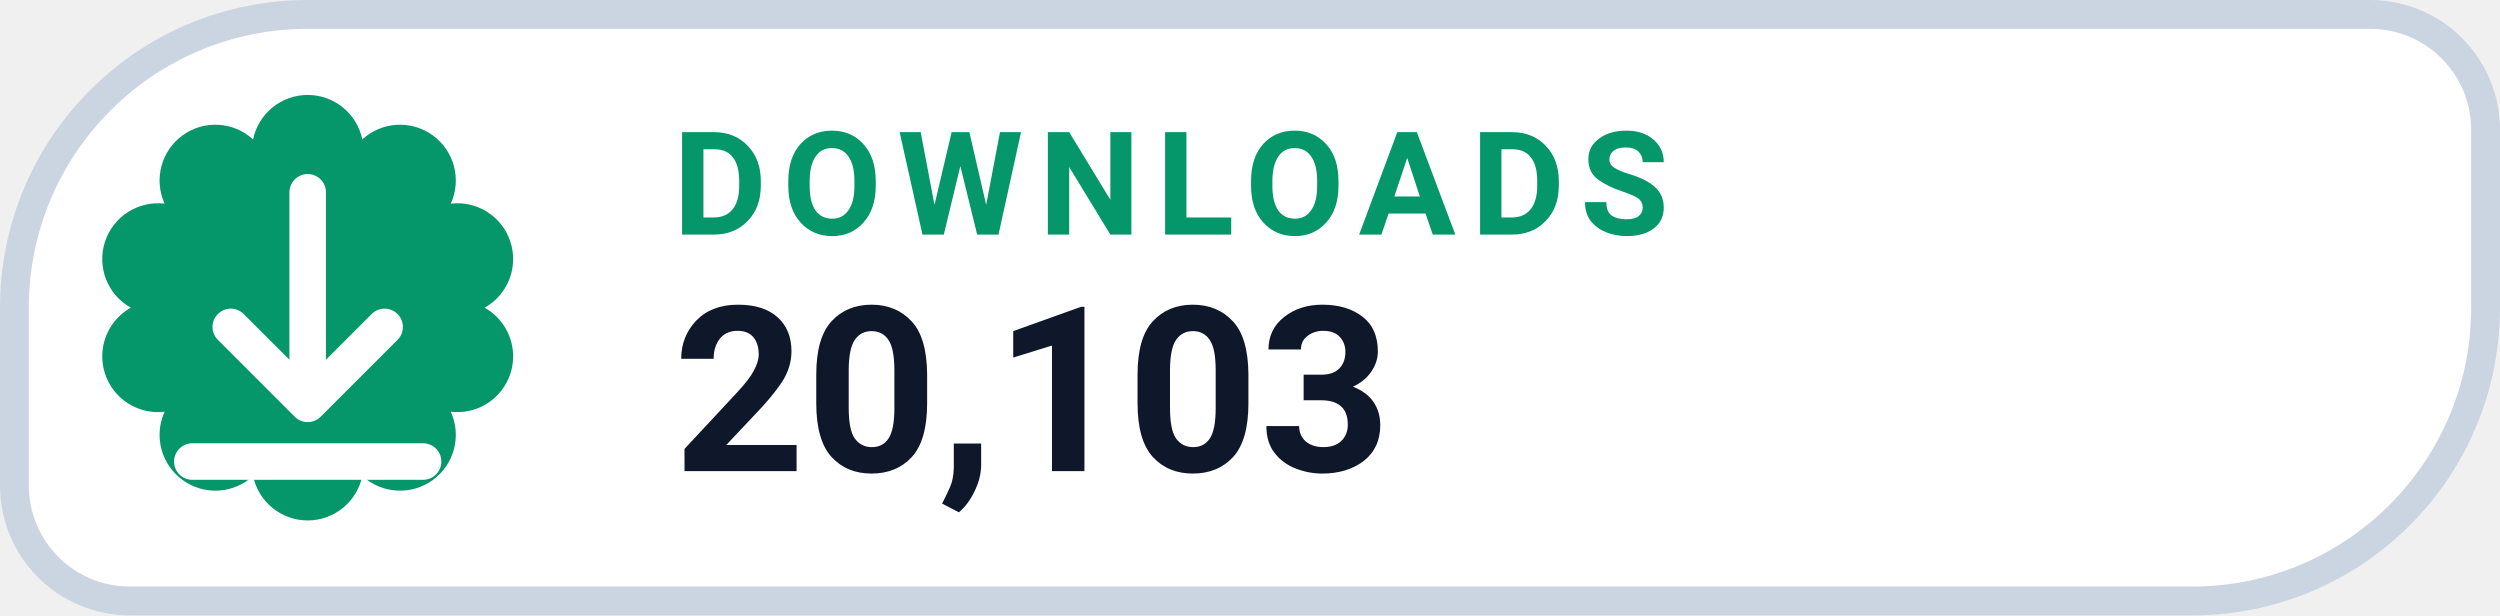
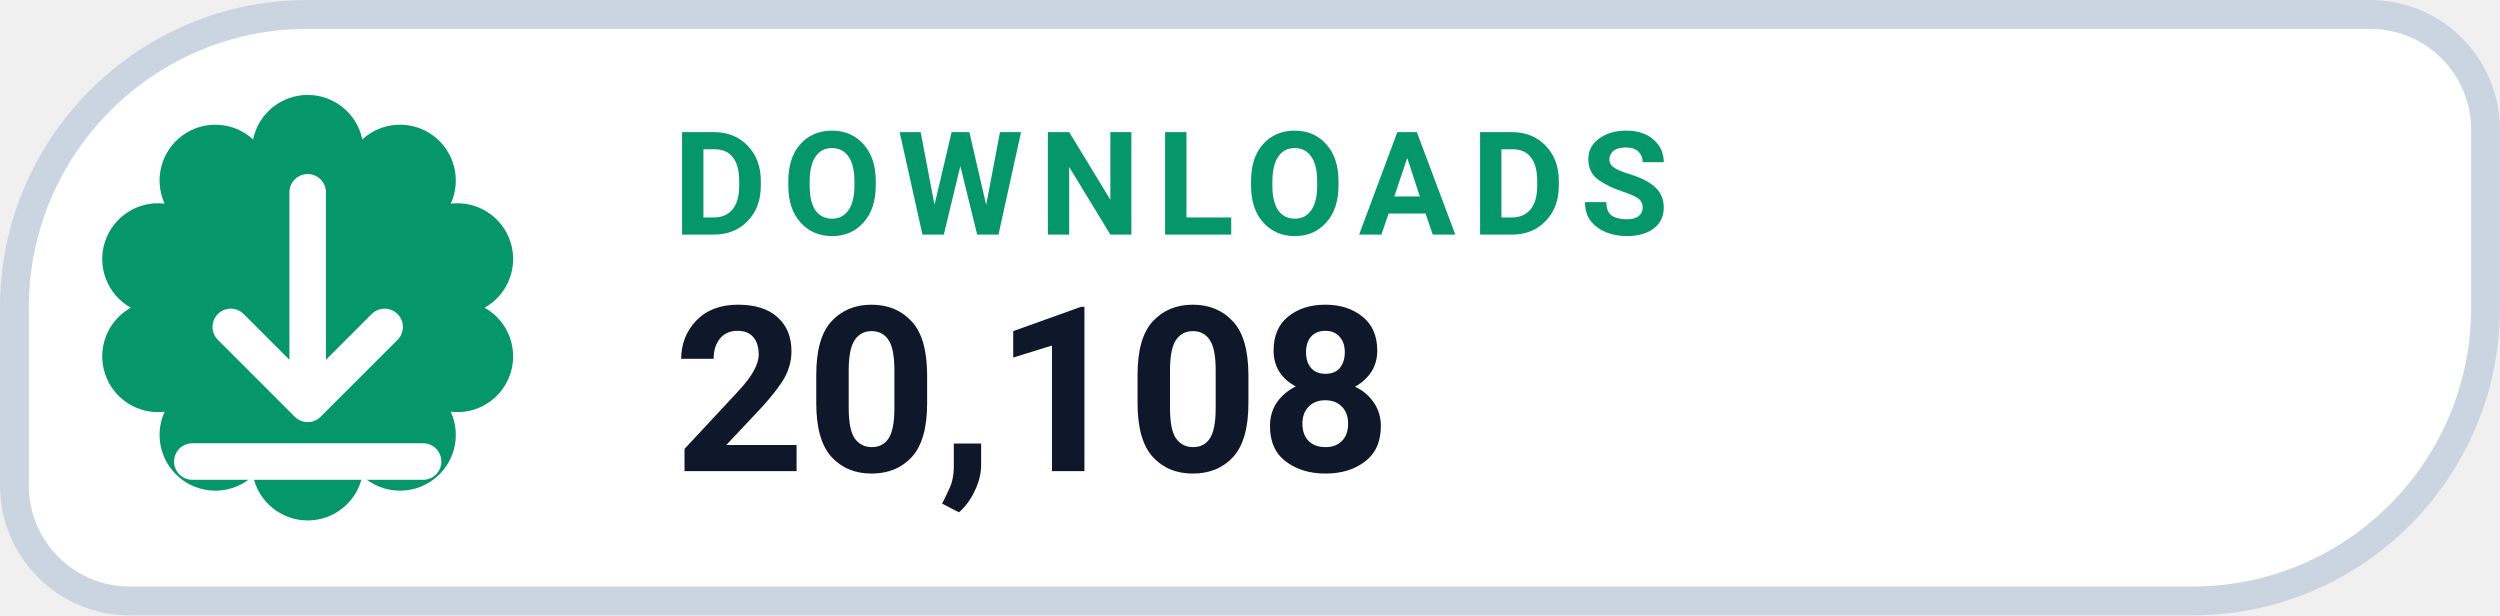
- <svg xmlns="http://www.w3.org/2000/svg" width="130" height="32" viewBox="0 0 130 32" role="img" aria-label="DOWNLOADS 20,103">
+ <svg xmlns="http://www.w3.org/2000/svg" width="130" height="32" viewBox="0 0 130 32" role="img" aria-label="DOWNLOADS 20,108">
  <path d="M 16.00 0.75 H 123.25 A 6.00 6.00 0 0 1 129.25 6.75 V 16.00 A 15.25 15.25 0 0 1 114.00 31.25 H 6.75 A 6.00 6.00 0 0 1 0.75 25.25 V 16.00 A 15.25 15.25 0 0 1 16.00 0.75 Z" fill="#FFFFFF" stroke="#CBD5E1" stroke-width="1.5" />
  <path d="M 13.16 7.25 A 2.90 2.90 0 0 1 18.84 7.25 A 2.90 2.90 0 0 1 23.44 10.59 A 2.90 2.90 0 0 1 25.20 16.00 A 2.90 2.90 0 0 1 23.44 21.41 A 2.90 2.90 0 0 1 18.84 24.75 A 2.90 2.90 0 0 1 13.16 24.75 A 2.90 2.90 0 0 1 8.56 21.41 A 2.90 2.90 0 0 1 6.80 16.00 A 2.90 2.90 0 0 1 8.56 10.59 A 2.90 2.90 0 0 1 13.16 7.25 Z" fill="#059669" />
  <g transform="translate(16 16)" style="color:#FFFFFF;">
    <path d="M0 -6 v11 m0 0 l4 -4 m-4 4 l-4 -4 M-6 8 h12" fill="none" stroke="currentColor" stroke-width="1.9" stroke-linecap="round" stroke-linejoin="round" />
  </g>
  <text x="35" y="12.2" fill="#059669" font-family="-apple-system,BlinkMacSystemFont,'Segoe UI',Roboto,Helvetica,Arial,sans-serif" font-size="7.5" font-weight="700" letter-spacing=".8">DOWNLOADS</text>
-   <text x="35" y="24.5" fill="#0F172A" font-family="-apple-system,BlinkMacSystemFont,'Segoe UI',Roboto,Helvetica,Arial,sans-serif" font-size="12" font-weight="750">20,103</text>
+   <text x="35" y="24.5" fill="#0F172A" font-family="-apple-system,BlinkMacSystemFont,'Segoe UI',Roboto,Helvetica,Arial,sans-serif" font-size="12" font-weight="750">20,108</text>
</svg>
